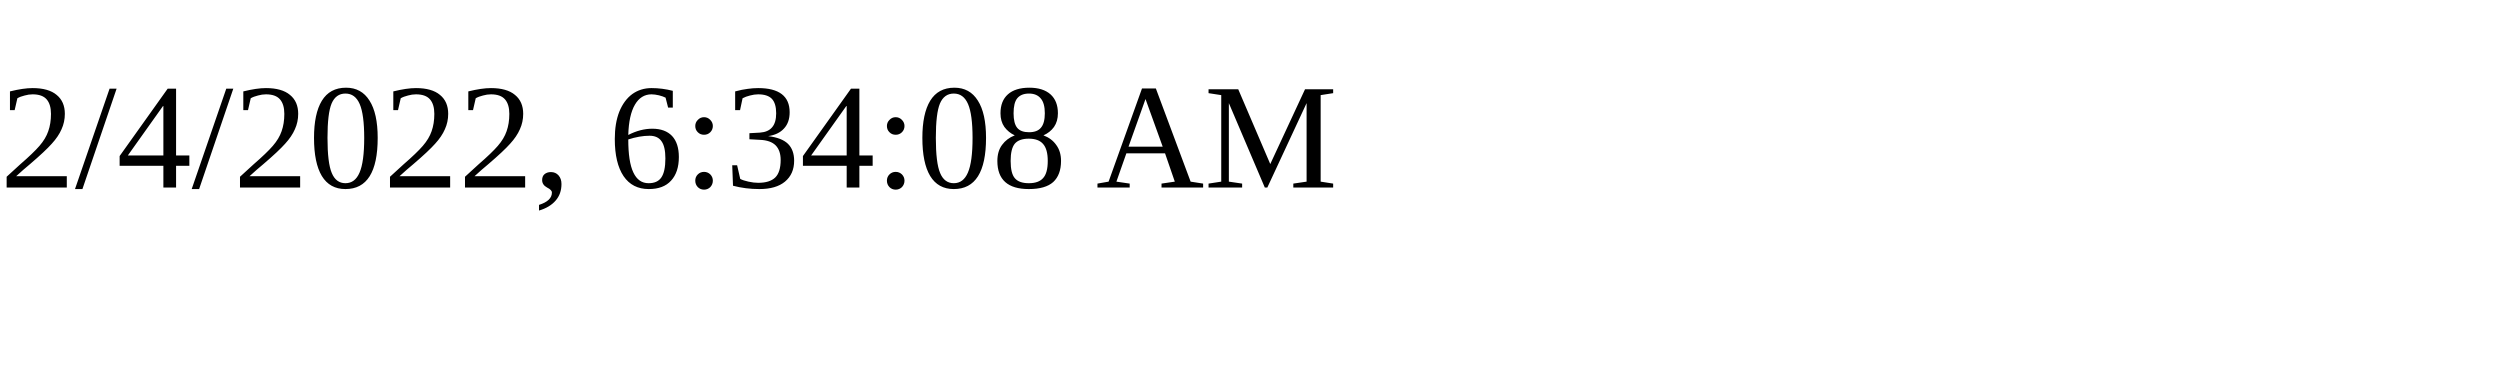
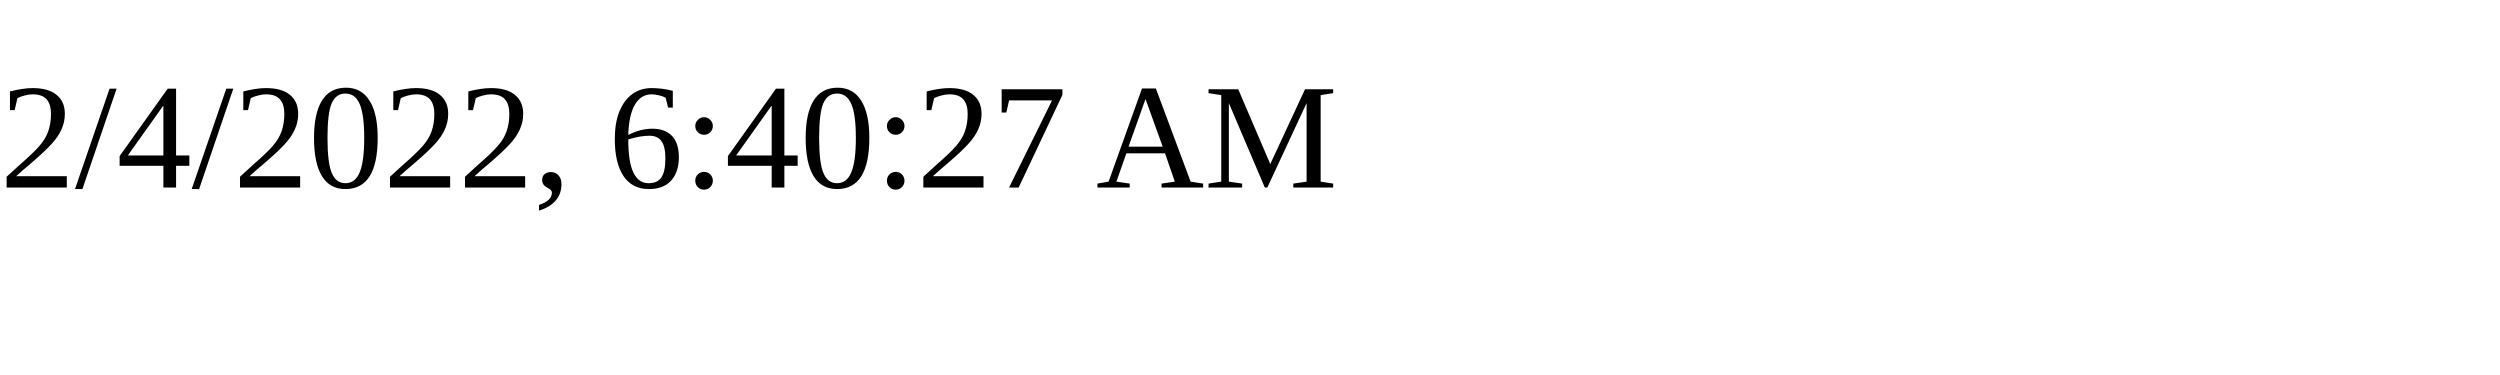
<svg xmlns="http://www.w3.org/2000/svg" height="30" width="200">
-   <text x="0" y="15">2/4/2022, 6:34:08 AM</text>
+   <text x="0" y="15">2/4/2022, 6:40:27 AM</text>
</svg>
